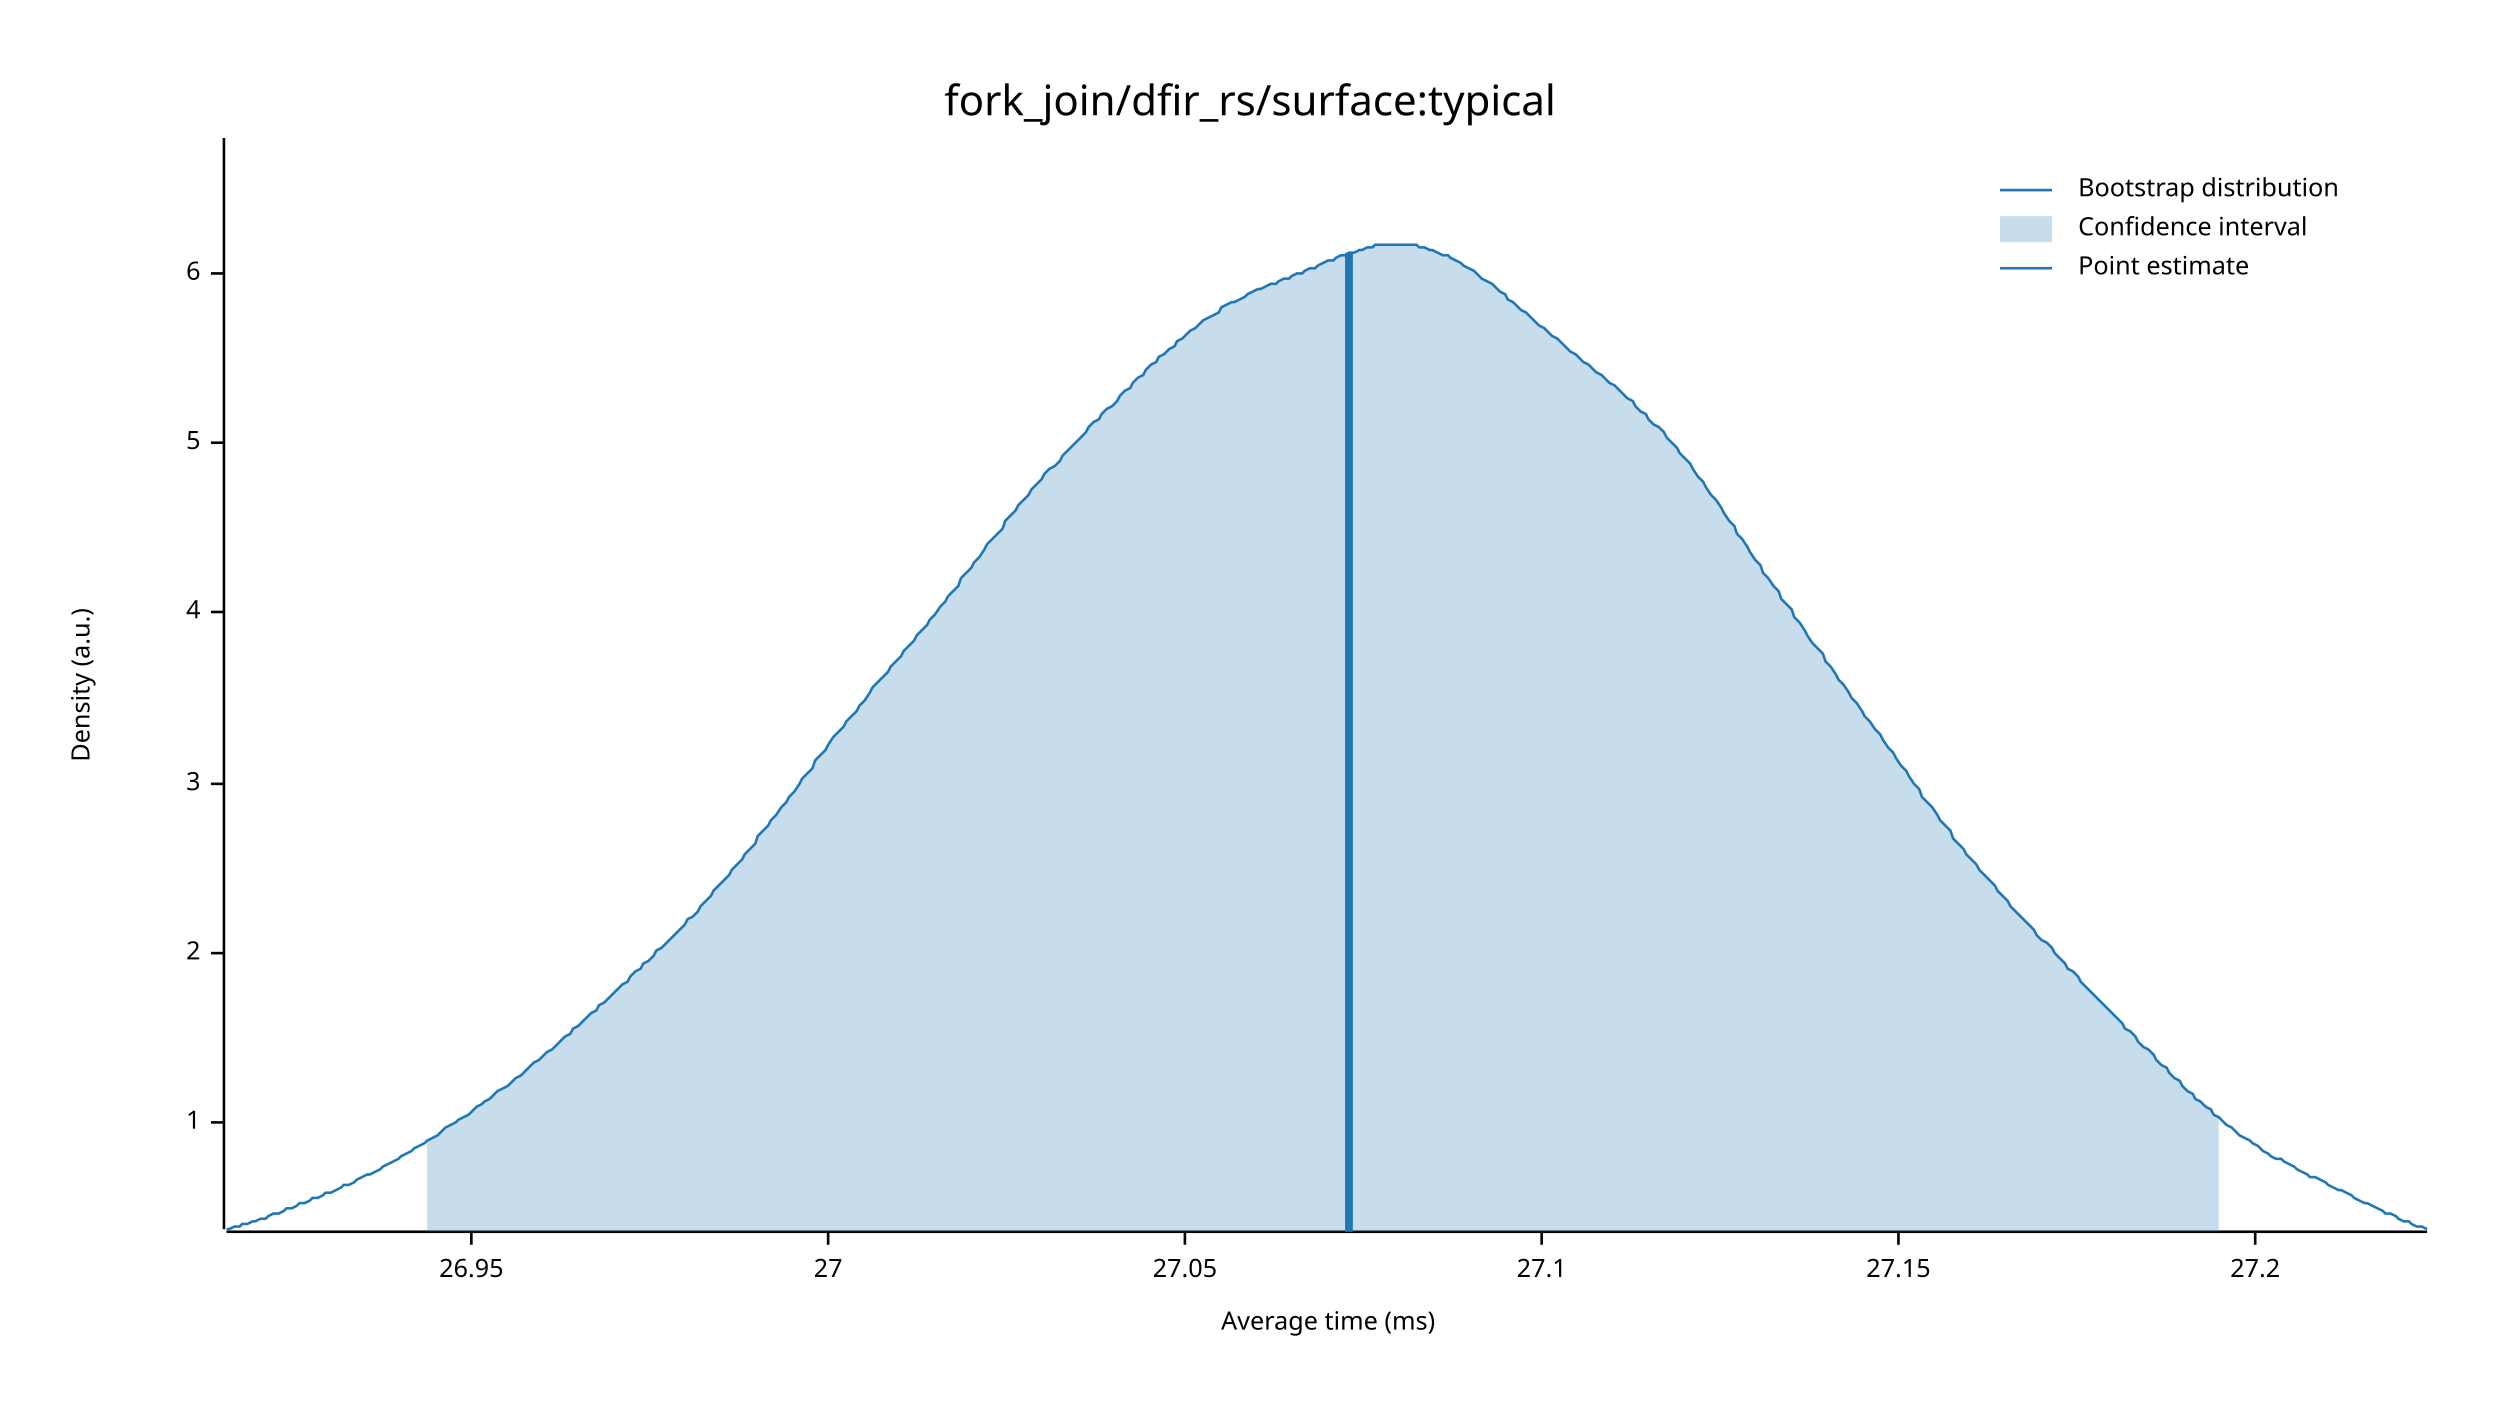
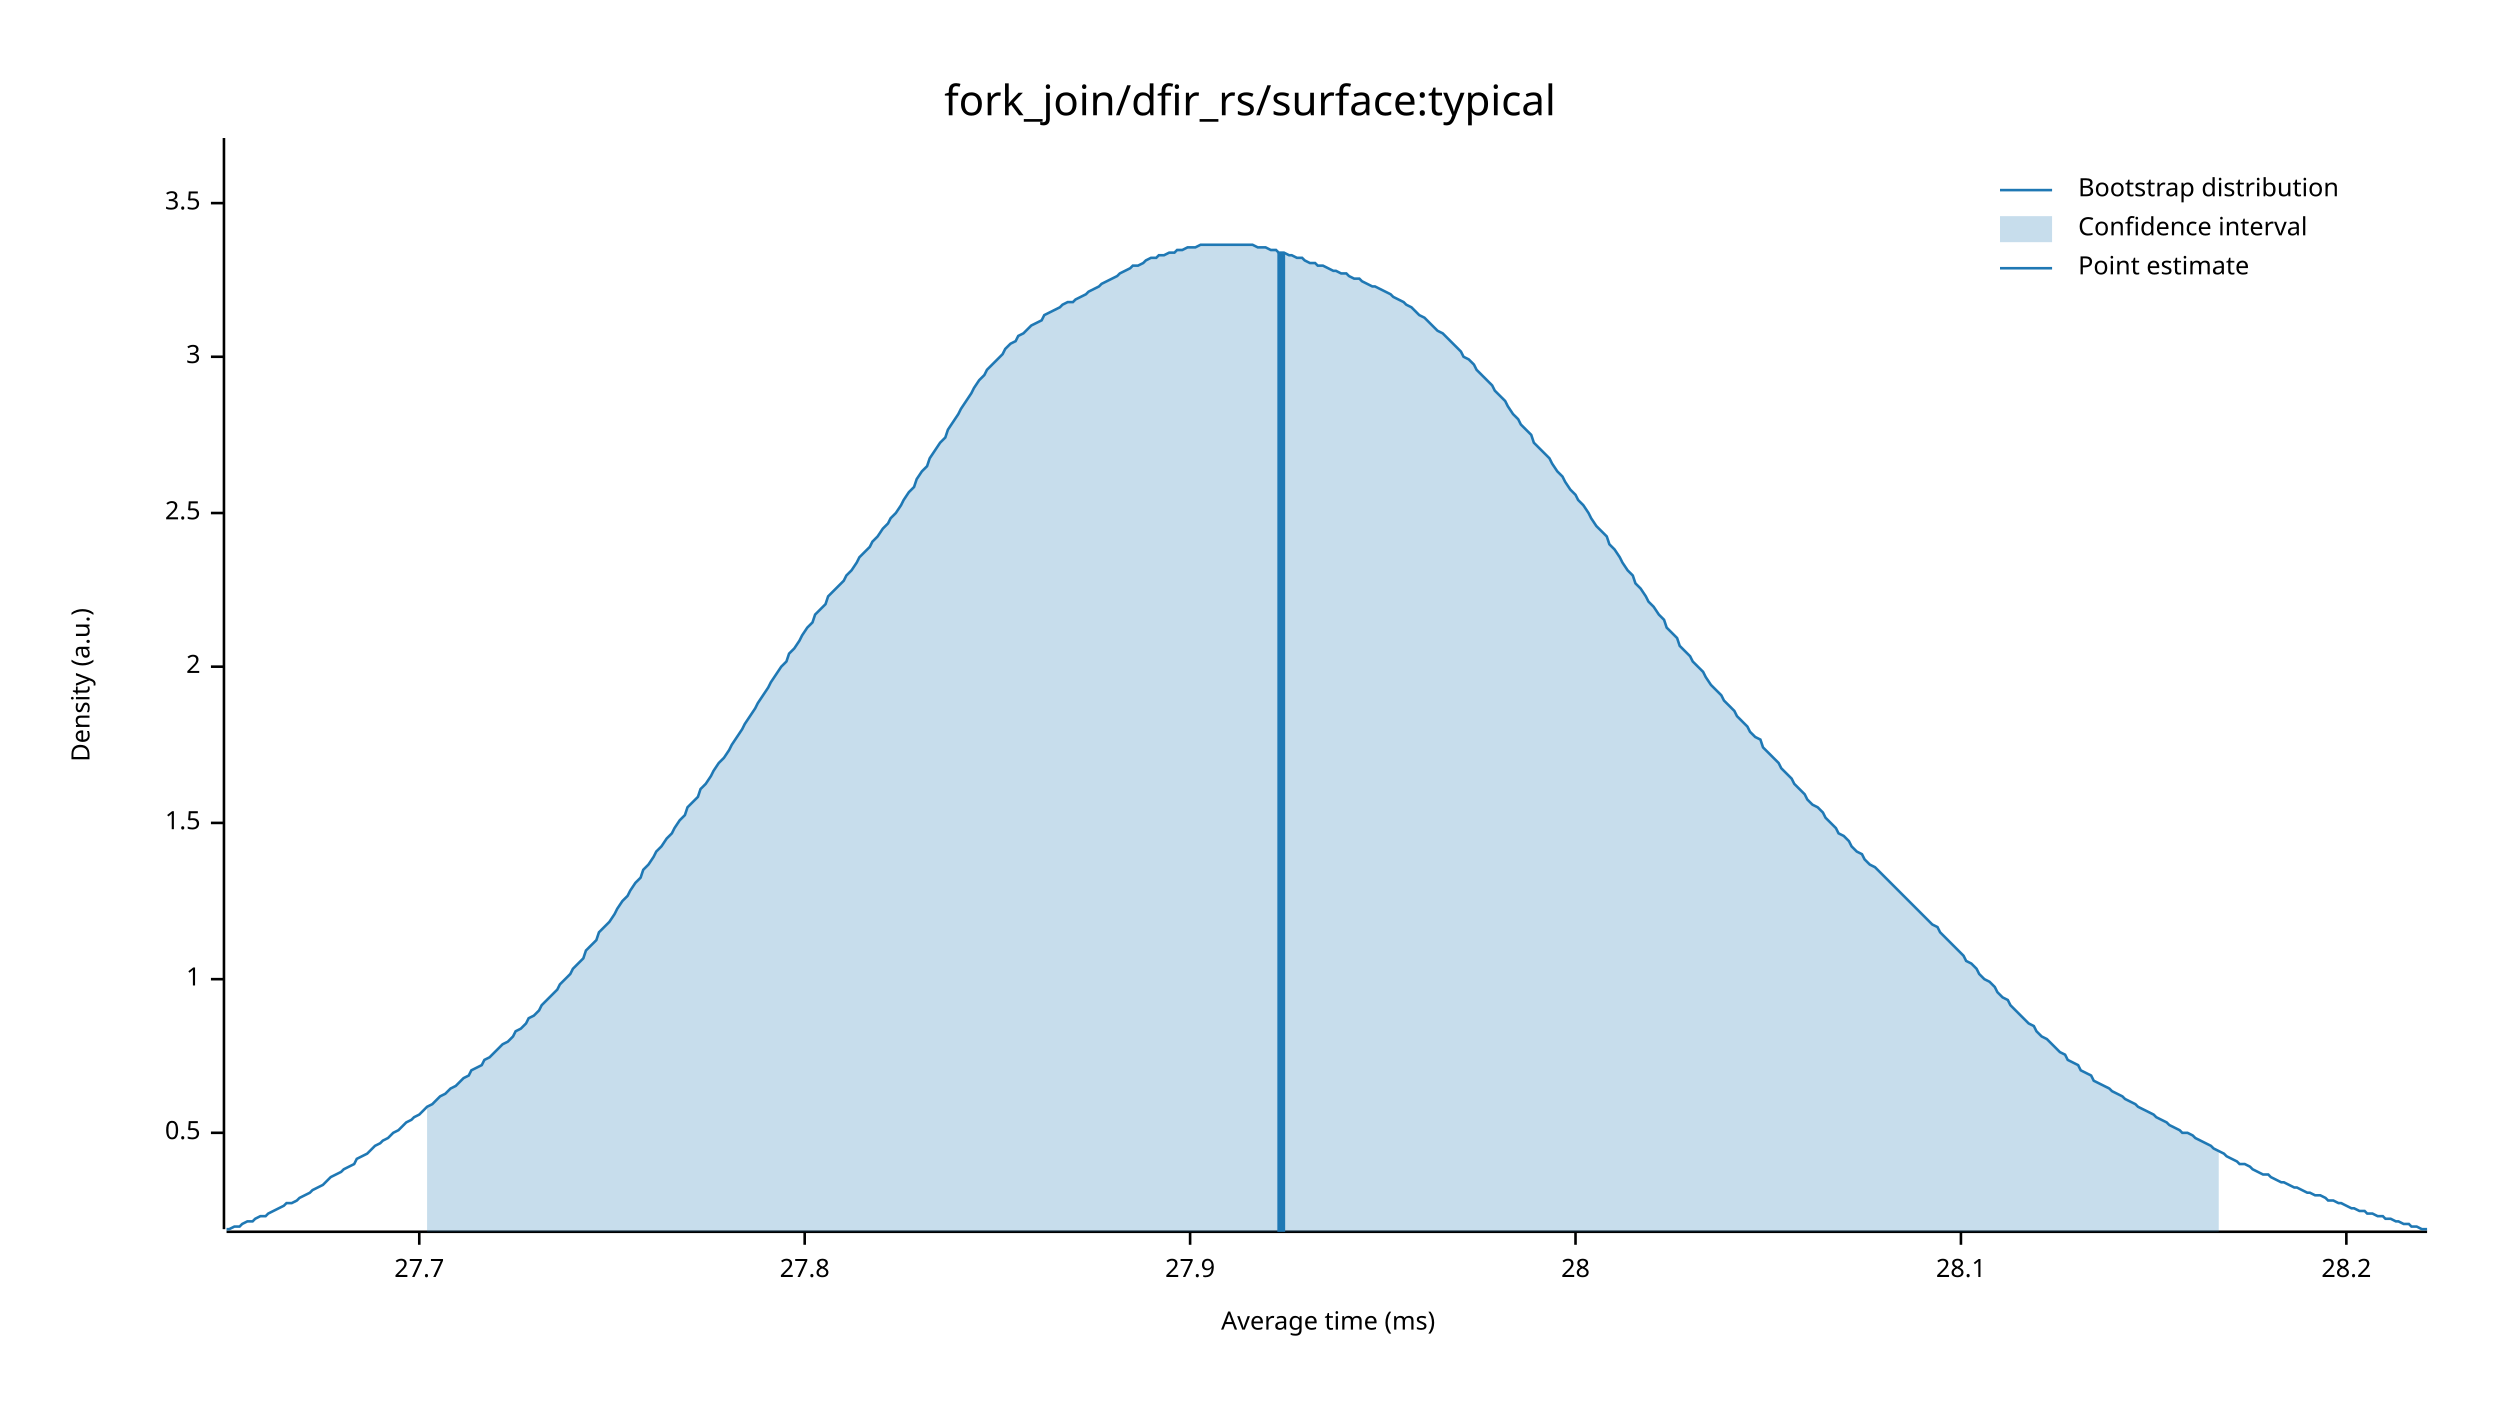
<svg xmlns="http://www.w3.org/2000/svg" width="960" height="540" viewBox="0 0 960 540">
  <text x="480" y="32" dy="0.76em" text-anchor="middle" font-family="sans-serif" font-size="16.129" opacity="1" fill="#000000">
fork_join/dfir_rs/surface:typical
</text>
  <text x="27" y="263" dy="0.76em" text-anchor="middle" font-family="sans-serif" font-size="9.677" opacity="1" fill="#000000" transform="rotate(270, 27, 263)">
Density (a.u.)
</text>
  <text x="510" y="513" dy="-0.5ex" text-anchor="middle" font-family="sans-serif" font-size="9.677" opacity="1" fill="#000000">
Average time (ms)
</text>
  <polyline fill="none" opacity="1" stroke="#000000" stroke-width="1" points="86,53 86,472 " />
-   <text x="77" y="431" dy="0.5ex" text-anchor="end" font-family="sans-serif" font-size="9.677" opacity="1" fill="#000000">
+   <text x="77" y="435" dy="0.5ex" text-anchor="end" font-family="sans-serif" font-size="9.677" opacity="1" fill="#000000">
+ 0.5
+ </text>
+   <polyline fill="none" opacity="1" stroke="#000000" stroke-width="1" points="81,435 86,435 " />
+   <text x="77" y="376" dy="0.5ex" text-anchor="end" font-family="sans-serif" font-size="9.677" opacity="1" fill="#000000">
1
</text>
-   <polyline fill="none" opacity="1" stroke="#000000" stroke-width="1" points="81,431 86,431 " />
-   <text x="77" y="366" dy="0.5ex" text-anchor="end" font-family="sans-serif" font-size="9.677" opacity="1" fill="#000000">
+   <polyline fill="none" opacity="1" stroke="#000000" stroke-width="1" points="81,376 86,376 " />
+   <text x="77" y="316" dy="0.5ex" text-anchor="end" font-family="sans-serif" font-size="9.677" opacity="1" fill="#000000">
+ 1.5
+ </text>
+   <polyline fill="none" opacity="1" stroke="#000000" stroke-width="1" points="81,316 86,316 " />
+   <text x="77" y="256" dy="0.5ex" text-anchor="end" font-family="sans-serif" font-size="9.677" opacity="1" fill="#000000">
2
</text>
-   <polyline fill="none" opacity="1" stroke="#000000" stroke-width="1" points="81,366 86,366 " />
-   <text x="77" y="301" dy="0.5ex" text-anchor="end" font-family="sans-serif" font-size="9.677" opacity="1" fill="#000000">
+   <polyline fill="none" opacity="1" stroke="#000000" stroke-width="1" points="81,256 86,256 " />
+   <text x="77" y="197" dy="0.5ex" text-anchor="end" font-family="sans-serif" font-size="9.677" opacity="1" fill="#000000">
+ 2.5
+ </text>
+   <polyline fill="none" opacity="1" stroke="#000000" stroke-width="1" points="81,197 86,197 " />
+   <text x="77" y="137" dy="0.5ex" text-anchor="end" font-family="sans-serif" font-size="9.677" opacity="1" fill="#000000">
3
</text>
-   <polyline fill="none" opacity="1" stroke="#000000" stroke-width="1" points="81,301 86,301 " />
-   <text x="77" y="235" dy="0.5ex" text-anchor="end" font-family="sans-serif" font-size="9.677" opacity="1" fill="#000000">
- 4
+   <polyline fill="none" opacity="1" stroke="#000000" stroke-width="1" points="81,137 86,137 " />
+   <text x="77" y="78" dy="0.5ex" text-anchor="end" font-family="sans-serif" font-size="9.677" opacity="1" fill="#000000">
+ 3.5
</text>
-   <polyline fill="none" opacity="1" stroke="#000000" stroke-width="1" points="81,235 86,235 " />
-   <text x="77" y="170" dy="0.5ex" text-anchor="end" font-family="sans-serif" font-size="9.677" opacity="1" fill="#000000">
- 5
+   <polyline fill="none" opacity="1" stroke="#000000" stroke-width="1" points="81,78 86,78 " />
+   <polyline fill="none" opacity="1" stroke="#000000" stroke-width="1" points="87,473 932,473 " />
+   <text x="161" y="483" dy="0.76em" text-anchor="middle" font-family="sans-serif" font-size="9.677" opacity="1" fill="#000000">
+ 27.7
</text>
-   <polyline fill="none" opacity="1" stroke="#000000" stroke-width="1" points="81,170 86,170 " />
-   <text x="77" y="105" dy="0.5ex" text-anchor="end" font-family="sans-serif" font-size="9.677" opacity="1" fill="#000000">
- 6
+   <polyline fill="none" opacity="1" stroke="#000000" stroke-width="1" points="161,473 161,478 " />
+   <text x="309" y="483" dy="0.76em" text-anchor="middle" font-family="sans-serif" font-size="9.677" opacity="1" fill="#000000">
+ 27.8
</text>
-   <polyline fill="none" opacity="1" stroke="#000000" stroke-width="1" points="81,105 86,105 " />
-   <polyline fill="none" opacity="1" stroke="#000000" stroke-width="1" points="87,473 932,473 " />
-   <text x="181" y="483" dy="0.76em" text-anchor="middle" font-family="sans-serif" font-size="9.677" opacity="1" fill="#000000">
- 26.95
+   <polyline fill="none" opacity="1" stroke="#000000" stroke-width="1" points="309,473 309,478 " />
+   <text x="457" y="483" dy="0.76em" text-anchor="middle" font-family="sans-serif" font-size="9.677" opacity="1" fill="#000000">
+ 27.9
</text>
-   <polyline fill="none" opacity="1" stroke="#000000" stroke-width="1" points="181,473 181,478 " />
-   <text x="318" y="483" dy="0.76em" text-anchor="middle" font-family="sans-serif" font-size="9.677" opacity="1" fill="#000000">
- 27
+   <polyline fill="none" opacity="1" stroke="#000000" stroke-width="1" points="457,473 457,478 " />
+   <text x="605" y="483" dy="0.76em" text-anchor="middle" font-family="sans-serif" font-size="9.677" opacity="1" fill="#000000">
+ 28
</text>
-   <polyline fill="none" opacity="1" stroke="#000000" stroke-width="1" points="318,473 318,478 " />
-   <text x="455" y="483" dy="0.76em" text-anchor="middle" font-family="sans-serif" font-size="9.677" opacity="1" fill="#000000">
- 27.05
+   <polyline fill="none" opacity="1" stroke="#000000" stroke-width="1" points="605,473 605,478 " />
+   <text x="753" y="483" dy="0.76em" text-anchor="middle" font-family="sans-serif" font-size="9.677" opacity="1" fill="#000000">
+ 28.1
</text>
-   <polyline fill="none" opacity="1" stroke="#000000" stroke-width="1" points="455,473 455,478 " />
-   <text x="592" y="483" dy="0.76em" text-anchor="middle" font-family="sans-serif" font-size="9.677" opacity="1" fill="#000000">
- 27.1
+   <polyline fill="none" opacity="1" stroke="#000000" stroke-width="1" points="753,473 753,478 " />
+   <text x="901" y="483" dy="0.76em" text-anchor="middle" font-family="sans-serif" font-size="9.677" opacity="1" fill="#000000">
+ 28.2
</text>
-   <polyline fill="none" opacity="1" stroke="#000000" stroke-width="1" points="592,473 592,478 " />
-   <text x="729" y="483" dy="0.76em" text-anchor="middle" font-family="sans-serif" font-size="9.677" opacity="1" fill="#000000">
- 27.15
- </text>
-   <polyline fill="none" opacity="1" stroke="#000000" stroke-width="1" points="729,473 729,478 " />
-   <text x="866" y="483" dy="0.76em" text-anchor="middle" font-family="sans-serif" font-size="9.677" opacity="1" fill="#000000">
- 27.2
- </text>
-   <polyline fill="none" opacity="1" stroke="#000000" stroke-width="1" points="866,473 866,478 " />
-   <polyline fill="none" opacity="1" stroke="#1F78B4" stroke-width="1" points="87,472 88,472 90,471 92,471 93,470 95,470 97,469 98,469 100,468 102,468 103,467 105,466 107,466 109,465 110,464 112,464 114,463 115,462 117,462 119,461 120,460 122,460 124,459 125,458 127,458 129,457 131,456 132,455 134,455 136,454 137,453 139,452 141,451 142,451 144,450 146,449 147,448 149,447 151,446 153,445 154,444 156,443 158,442 159,441 161,440 163,439 164,438 166,437 168,436 169,435 171,433 173,432 175,431 176,430 178,429 180,428 181,427 183,425 185,424 186,423 188,422 190,420 191,419 193,418 195,417 197,415 198,414 200,413 202,411 203,410 205,408 207,407 208,406 210,404 212,403 214,401 215,400 217,398 219,397 220,395 222,394 224,392 225,391 227,389 229,388 230,386 232,385 234,383 236,381 237,380 239,378 241,377 242,375 244,373 246,372 247,370 249,369 251,367 252,365 254,364 256,362 258,360 259,359 261,357 263,355 264,353 266,352 268,350 269,348 271,346 273,344 274,342 276,340 278,338 280,336 281,334 283,332 285,330 286,328 288,326 290,324 291,321 293,319 295,317 296,315 298,313 300,310 302,308 303,306 305,304 307,301 308,299 310,297 312,295 313,292 315,290 317,288 318,286 320,283 322,281 324,279 325,277 327,275 329,273 330,271 332,269 334,266 335,264 337,262 339,260 341,258 342,256 344,254 346,252 347,250 349,248 351,246 352,244 354,242 356,240 357,238 359,236 361,233 363,231 364,229 366,227 368,225 369,222 371,220 373,218 374,216 376,214 378,211 379,209 381,207 383,205 385,203 386,200 388,198 390,196 391,194 393,192 395,190 396,188 398,186 400,184 401,182 403,180 405,179 407,177 408,175 410,173 412,171 413,170 415,168 417,166 418,164 420,162 422,161 423,159 425,157 427,156 429,154 430,152 432,150 434,149 435,147 437,145 439,144 440,142 442,140 444,139 445,137 447,136 449,134 451,133 452,131 454,130 456,128 457,127 459,126 461,124 462,123 464,122 466,121 468,120 469,118 471,117 473,116 474,116 476,115 478,114 479,113 481,112 483,111 484,111 486,110 488,109 490,109 491,108 493,107 495,107 496,106 498,105 500,105 501,104 503,103 505,103 506,102 508,101 510,100 512,100 513,99 515,98 517,98 518,97 520,97 522,96 523,96 525,95 527,95 528,94 530,94 532,94 534,94 535,94 537,94 539,94 540,94 542,94 544,94 545,95 547,95 549,96 550,96 552,97 554,98 556,98 557,99 559,100 561,101 562,102 564,103 566,104 567,105 569,107 571,108 573,109 574,110 576,112 578,113 579,115 581,116 583,118 584,119 586,120 588,122 589,123 591,125 593,126 595,128 596,129 598,130 600,132 601,133 603,135 605,136 606,137 608,139 610,140 611,141 613,143 615,144 617,146 618,147 620,148 622,150 623,151 625,153 627,154 628,156 630,158 632,159 633,161 635,163 637,164 639,166 640,168 642,170 644,172 645,174 647,176 649,178 650,180 652,183 654,185 655,187 657,190 659,192 661,195 662,197 664,200 666,202 667,205 669,207 671,210 672,212 674,215 676,217 677,220 679,222 681,225 683,227 684,230 686,232 688,234 689,237 691,239 693,242 694,244 696,247 698,249 700,251 701,254 703,256 705,259 706,261 708,263 710,266 711,268 713,270 715,273 716,275 718,277 720,280 722,282 723,284 725,287 727,289 728,291 730,294 732,296 733,298 735,301 737,303 738,306 740,308 742,310 744,313 745,315 747,317 749,319 750,322 752,324 754,326 755,328 757,330 759,332 760,334 762,336 764,338 766,340 767,342 769,344 771,346 772,348 774,350 776,352 777,353 779,355 781,357 782,359 784,361 786,362 788,364 789,366 791,368 793,370 794,372 796,373 798,375 799,377 801,379 803,381 804,382 806,384 808,386 810,388 811,389 813,391 815,393 816,395 818,396 820,398 821,400 823,402 825,403 827,405 828,407 830,409 832,410 833,412 835,414 837,415 838,417 840,419 842,420 843,422 845,423 847,425 849,426 850,428 852,429 854,431 855,432 857,433 859,435 860,436 862,437 864,438 865,439 867,440 869,442 871,443 872,444 874,445 876,445 877,446 879,447 881,448 882,449 884,450 886,451 887,452 889,452 891,453 893,454 894,455 896,456 898,457 899,457 901,458 903,459 904,460 906,461 908,462 909,462 911,463 913,464 915,465 916,466 918,466 920,467 921,468 923,469 925,469 926,470 928,471 930,471 932,472 " />
-   <polygon opacity="0.25" fill="#1F78B4" points="164,438 166,437 168,436 169,435 171,433 173,432 175,431 176,430 178,429 180,428 181,427 183,425 185,424 186,423 188,422 190,420 191,419 193,418 195,417 197,415 198,414 200,413 202,411 203,410 205,408 207,407 208,406 210,404 212,403 214,401 215,400 217,398 219,397 220,395 222,394 224,392 225,391 227,389 229,388 230,386 232,385 234,383 236,381 237,380 239,378 241,377 242,375 244,373 246,372 247,370 249,369 251,367 252,365 254,364 256,362 258,360 259,359 261,357 263,355 264,353 266,352 268,350 269,348 271,346 273,344 274,342 276,340 278,338 280,336 281,334 283,332 285,330 286,328 288,326 290,324 291,321 293,319 295,317 296,315 298,313 300,310 302,308 303,306 305,304 307,301 308,299 310,297 312,295 313,292 315,290 317,288 318,286 320,283 322,281 324,279 325,277 327,275 329,273 330,271 332,269 334,266 335,264 337,262 339,260 341,258 342,256 344,254 346,252 347,250 349,248 351,246 352,244 354,242 356,240 357,238 359,236 361,233 363,231 364,229 366,227 368,225 369,222 371,220 373,218 374,216 376,214 378,211 379,209 381,207 383,205 385,203 386,200 388,198 390,196 391,194 393,192 395,190 396,188 398,186 400,184 401,182 403,180 405,179 407,177 408,175 410,173 412,171 413,170 415,168 417,166 418,164 420,162 422,161 423,159 425,157 427,156 429,154 430,152 432,150 434,149 435,147 437,145 439,144 440,142 442,140 444,139 445,137 447,136 449,134 451,133 452,131 454,130 456,128 457,127 459,126 461,124 462,123 464,122 466,121 468,120 469,118 471,117 473,116 474,116 476,115 478,114 479,113 481,112 483,111 484,111 486,110 488,109 490,109 491,108 493,107 495,107 496,106 498,105 500,105 501,104 503,103 505,103 506,102 508,101 510,100 512,100 513,99 515,98 517,98 518,97 520,97 522,96 523,96 525,95 527,95 528,94 530,94 532,94 534,94 535,94 537,94 539,94 540,94 542,94 544,94 545,95 547,95 549,96 550,96 552,97 554,98 556,98 557,99 559,100 561,101 562,102 564,103 566,104 567,105 569,107 571,108 573,109 574,110 576,112 578,113 579,115 581,116 583,118 584,119 586,120 588,122 589,123 591,125 593,126 595,128 596,129 598,130 600,132 601,133 603,135 605,136 606,137 608,139 610,140 611,141 613,143 615,144 617,146 618,147 620,148 622,150 623,151 625,153 627,154 628,156 630,158 632,159 633,161 635,163 637,164 639,166 640,168 642,170 644,172 645,174 647,176 649,178 650,180 652,183 654,185 655,187 657,190 659,192 661,195 662,197 664,200 666,202 667,205 669,207 671,210 672,212 674,215 676,217 677,220 679,222 681,225 683,227 684,230 686,232 688,234 689,237 691,239 693,242 694,244 696,247 698,249 700,251 701,254 703,256 705,259 706,261 708,263 710,266 711,268 713,270 715,273 716,275 718,277 720,280 722,282 723,284 725,287 727,289 728,291 730,294 732,296 733,298 735,301 737,303 738,306 740,308 742,310 744,313 745,315 747,317 749,319 750,322 752,324 754,326 755,328 757,330 759,332 760,334 762,336 764,338 766,340 767,342 769,344 771,346 772,348 774,350 776,352 777,353 779,355 781,357 782,359 784,361 786,362 788,364 789,366 791,368 793,370 794,372 796,373 798,375 799,377 801,379 803,381 804,382 806,384 808,386 810,388 811,389 813,391 815,393 816,395 818,396 820,398 821,400 823,402 825,403 827,405 828,407 830,409 832,410 833,412 835,414 837,415 838,417 840,419 842,420 843,422 845,423 847,425 849,426 850,428 852,429 852,473 164,473 " />
-   <polyline fill="none" opacity="1" stroke="#1F78B4" stroke-width="3" points="518,473 518,97 " />
+   <polyline fill="none" opacity="1" stroke="#000000" stroke-width="1" points="901,473 901,478 " />
+   <polyline fill="none" opacity="1" stroke="#1F78B4" stroke-width="1" points="87,472 88,472 90,471 92,471 93,470 95,469 97,469 98,468 100,467 102,467 103,466 105,465 107,464 109,463 110,462 112,462 114,461 115,460 117,459 119,458 120,457 122,456 124,455 125,454 127,452 129,451 131,450 132,449 134,448 136,447 137,445 139,444 141,443 142,442 144,440 146,439 147,438 149,437 151,435 153,434 154,433 156,431 158,430 159,429 161,428 163,426 164,425 166,424 168,422 169,421 171,420 173,418 175,417 176,416 178,414 180,413 181,411 183,410 185,409 186,407 188,406 190,404 191,403 193,401 195,400 197,398 198,396 200,395 202,393 203,391 205,390 207,388 208,386 210,384 212,382 214,380 215,378 217,376 219,374 220,372 222,370 224,368 225,365 227,363 229,361 230,358 232,356 234,354 236,351 237,349 239,346 241,344 242,342 244,339 246,337 247,334 249,332 251,329 252,327 254,325 256,322 258,320 259,318 261,315 263,313 264,310 266,308 268,306 269,303 271,301 273,298 274,296 276,293 278,291 280,288 281,286 283,283 285,280 286,278 288,275 290,272 291,270 293,267 295,264 296,262 298,259 300,256 302,254 303,251 305,249 307,246 308,244 310,241 312,239 313,236 315,234 317,232 318,229 320,227 322,225 324,223 325,221 327,219 329,216 330,214 332,212 334,210 335,208 337,206 339,203 341,201 342,199 344,197 346,194 347,192 349,189 351,187 352,184 354,181 356,179 357,176 359,173 361,170 363,168 364,165 366,162 368,159 369,157 371,154 373,151 374,149 376,146 378,144 379,142 381,140 383,138 385,136 386,134 388,132 390,131 391,129 393,128 395,126 396,125 398,124 400,123 401,121 403,120 405,119 407,118 408,117 410,116 412,116 413,115 415,114 417,113 418,112 420,111 422,110 423,109 425,108 427,107 429,106 430,105 432,104 434,103 435,102 437,102 439,101 440,100 442,99 444,99 445,98 447,98 449,97 451,97 452,96 454,96 456,95 457,95 459,95 461,94 462,94 464,94 466,94 468,94 469,94 471,94 473,94 474,94 476,94 478,94 479,94 481,94 483,95 484,95 486,95 488,96 490,96 491,97 493,97 495,98 496,98 498,99 500,99 501,100 503,101 505,101 506,102 508,102 510,103 512,104 513,104 515,105 517,105 518,106 520,107 522,107 523,108 525,109 527,110 528,110 530,111 532,112 534,113 535,114 537,115 539,116 540,117 542,118 544,120 545,121 547,122 549,124 550,125 552,127 554,128 556,130 557,131 559,133 561,135 562,137 564,138 566,140 567,142 569,144 571,146 573,148 574,150 576,152 578,154 579,156 581,159 583,161 584,163 586,165 588,167 589,170 591,172 593,174 595,176 596,178 598,181 600,183 601,185 603,188 605,190 606,192 608,194 610,197 611,199 613,202 615,204 617,206 618,209 620,211 622,214 623,216 625,219 627,221 628,224 630,226 632,229 633,231 635,233 637,236 639,238 640,241 642,243 644,245 645,248 647,250 649,252 650,254 652,256 654,258 655,260 657,263 659,265 661,267 662,269 664,271 666,273 667,275 669,277 671,279 672,281 674,283 676,284 677,287 679,289 681,291 683,293 684,295 686,297 688,299 689,301 691,303 693,305 694,307 696,309 698,310 700,312 701,314 703,316 705,318 706,320 708,321 710,323 711,325 713,327 715,328 716,330 718,332 720,333 722,335 723,336 725,338 727,340 728,341 730,343 732,345 733,346 735,348 737,350 738,351 740,353 742,355 744,356 745,358 747,360 749,362 750,363 752,365 754,367 755,369 757,370 759,372 760,374 762,376 764,377 766,379 767,381 769,383 771,384 772,386 774,388 776,390 777,391 779,393 781,394 782,396 784,398 786,399 788,401 789,402 791,404 793,405 794,407 796,408 798,409 799,411 801,412 803,413 804,415 806,416 808,417 810,418 811,419 813,420 815,421 816,422 818,423 820,424 821,425 823,426 825,427 827,428 828,429 830,430 832,431 833,432 835,433 837,434 838,435 840,435 842,436 843,437 845,438 847,439 849,440 850,441 852,442 854,443 855,444 857,445 859,446 860,447 862,447 864,448 865,449 867,450 869,451 871,451 872,452 874,453 876,454 877,454 879,455 881,456 882,456 884,457 886,458 887,458 889,459 891,459 893,460 894,461 896,461 898,462 899,462 901,463 903,464 904,464 906,465 908,465 909,466 911,466 913,467 915,467 916,468 918,468 920,469 921,469 923,470 925,470 926,471 928,471 930,472 932,472 " />
+   <polygon opacity="0.25" fill="#1F78B4" points="164,425 166,424 168,422 169,421 171,420 173,418 175,417 176,416 178,414 180,413 181,411 183,410 185,409 186,407 188,406 190,404 191,403 193,401 195,400 197,398 198,396 200,395 202,393 203,391 205,390 207,388 208,386 210,384 212,382 214,380 215,378 217,376 219,374 220,372 222,370 224,368 225,365 227,363 229,361 230,358 232,356 234,354 236,351 237,349 239,346 241,344 242,342 244,339 246,337 247,334 249,332 251,329 252,327 254,325 256,322 258,320 259,318 261,315 263,313 264,310 266,308 268,306 269,303 271,301 273,298 274,296 276,293 278,291 280,288 281,286 283,283 285,280 286,278 288,275 290,272 291,270 293,267 295,264 296,262 298,259 300,256 302,254 303,251 305,249 307,246 308,244 310,241 312,239 313,236 315,234 317,232 318,229 320,227 322,225 324,223 325,221 327,219 329,216 330,214 332,212 334,210 335,208 337,206 339,203 341,201 342,199 344,197 346,194 347,192 349,189 351,187 352,184 354,181 356,179 357,176 359,173 361,170 363,168 364,165 366,162 368,159 369,157 371,154 373,151 374,149 376,146 378,144 379,142 381,140 383,138 385,136 386,134 388,132 390,131 391,129 393,128 395,126 396,125 398,124 400,123 401,121 403,120 405,119 407,118 408,117 410,116 412,116 413,115 415,114 417,113 418,112 420,111 422,110 423,109 425,108 427,107 429,106 430,105 432,104 434,103 435,102 437,102 439,101 440,100 442,99 444,99 445,98 447,98 449,97 451,97 452,96 454,96 456,95 457,95 459,95 461,94 462,94 464,94 466,94 468,94 469,94 471,94 473,94 474,94 476,94 478,94 479,94 481,94 483,95 484,95 486,95 488,96 490,96 491,97 493,97 495,98 496,98 498,99 500,99 501,100 503,101 505,101 506,102 508,102 510,103 512,104 513,104 515,105 517,105 518,106 520,107 522,107 523,108 525,109 527,110 528,110 530,111 532,112 534,113 535,114 537,115 539,116 540,117 542,118 544,120 545,121 547,122 549,124 550,125 552,127 554,128 556,130 557,131 559,133 561,135 562,137 564,138 566,140 567,142 569,144 571,146 573,148 574,150 576,152 578,154 579,156 581,159 583,161 584,163 586,165 588,167 589,170 591,172 593,174 595,176 596,178 598,181 600,183 601,185 603,188 605,190 606,192 608,194 610,197 611,199 613,202 615,204 617,206 618,209 620,211 622,214 623,216 625,219 627,221 628,224 630,226 632,229 633,231 635,233 637,236 639,238 640,241 642,243 644,245 645,248 647,250 649,252 650,254 652,256 654,258 655,260 657,263 659,265 661,267 662,269 664,271 666,273 667,275 669,277 671,279 672,281 674,283 676,284 677,287 679,289 681,291 683,293 684,295 686,297 688,299 689,301 691,303 693,305 694,307 696,309 698,310 700,312 701,314 703,316 705,318 706,320 708,321 710,323 711,325 713,327 715,328 716,330 718,332 720,333 722,335 723,336 725,338 727,340 728,341 730,343 732,345 733,346 735,348 737,350 738,351 740,353 742,355 744,356 745,358 747,360 749,362 750,363 752,365 754,367 755,369 757,370 759,372 760,374 762,376 764,377 766,379 767,381 769,383 771,384 772,386 774,388 776,390 777,391 779,393 781,394 782,396 784,398 786,399 788,401 789,402 791,404 793,405 794,407 796,408 798,409 799,411 801,412 803,413 804,415 806,416 808,417 810,418 811,419 813,420 815,421 816,422 818,423 820,424 821,425 823,426 825,427 827,428 828,429 830,430 832,431 833,432 835,433 837,434 838,435 840,435 842,436 843,437 845,438 847,439 849,440 850,441 852,442 852,473 164,473 " />
+   <polyline fill="none" opacity="1" stroke="#1F78B4" stroke-width="3" points="492,473 492,97 " />
  <text x="798" y="68" dy="0.76em" text-anchor="start" font-family="sans-serif" font-size="9.677" opacity="1" fill="#000000">
Bootstrap distribution
</text>
  <text x="798" y="83" dy="0.76em" text-anchor="start" font-family="sans-serif" font-size="9.677" opacity="1" fill="#000000">
Confidence interval
</text>
  <text x="798" y="98" dy="0.76em" text-anchor="start" font-family="sans-serif" font-size="9.677" opacity="1" fill="#000000">
Point estimate
</text>
  <polyline fill="none" opacity="1" stroke="#1F78B4" stroke-width="1" points="768,73 788,73 " />
  <rect x="768" y="83" width="20" height="10" opacity="0.25" fill="#1F78B4" stroke="none" />
  <polyline fill="none" opacity="1" stroke="#1F78B4" stroke-width="1" points="768,103 788,103 " />
</svg>
